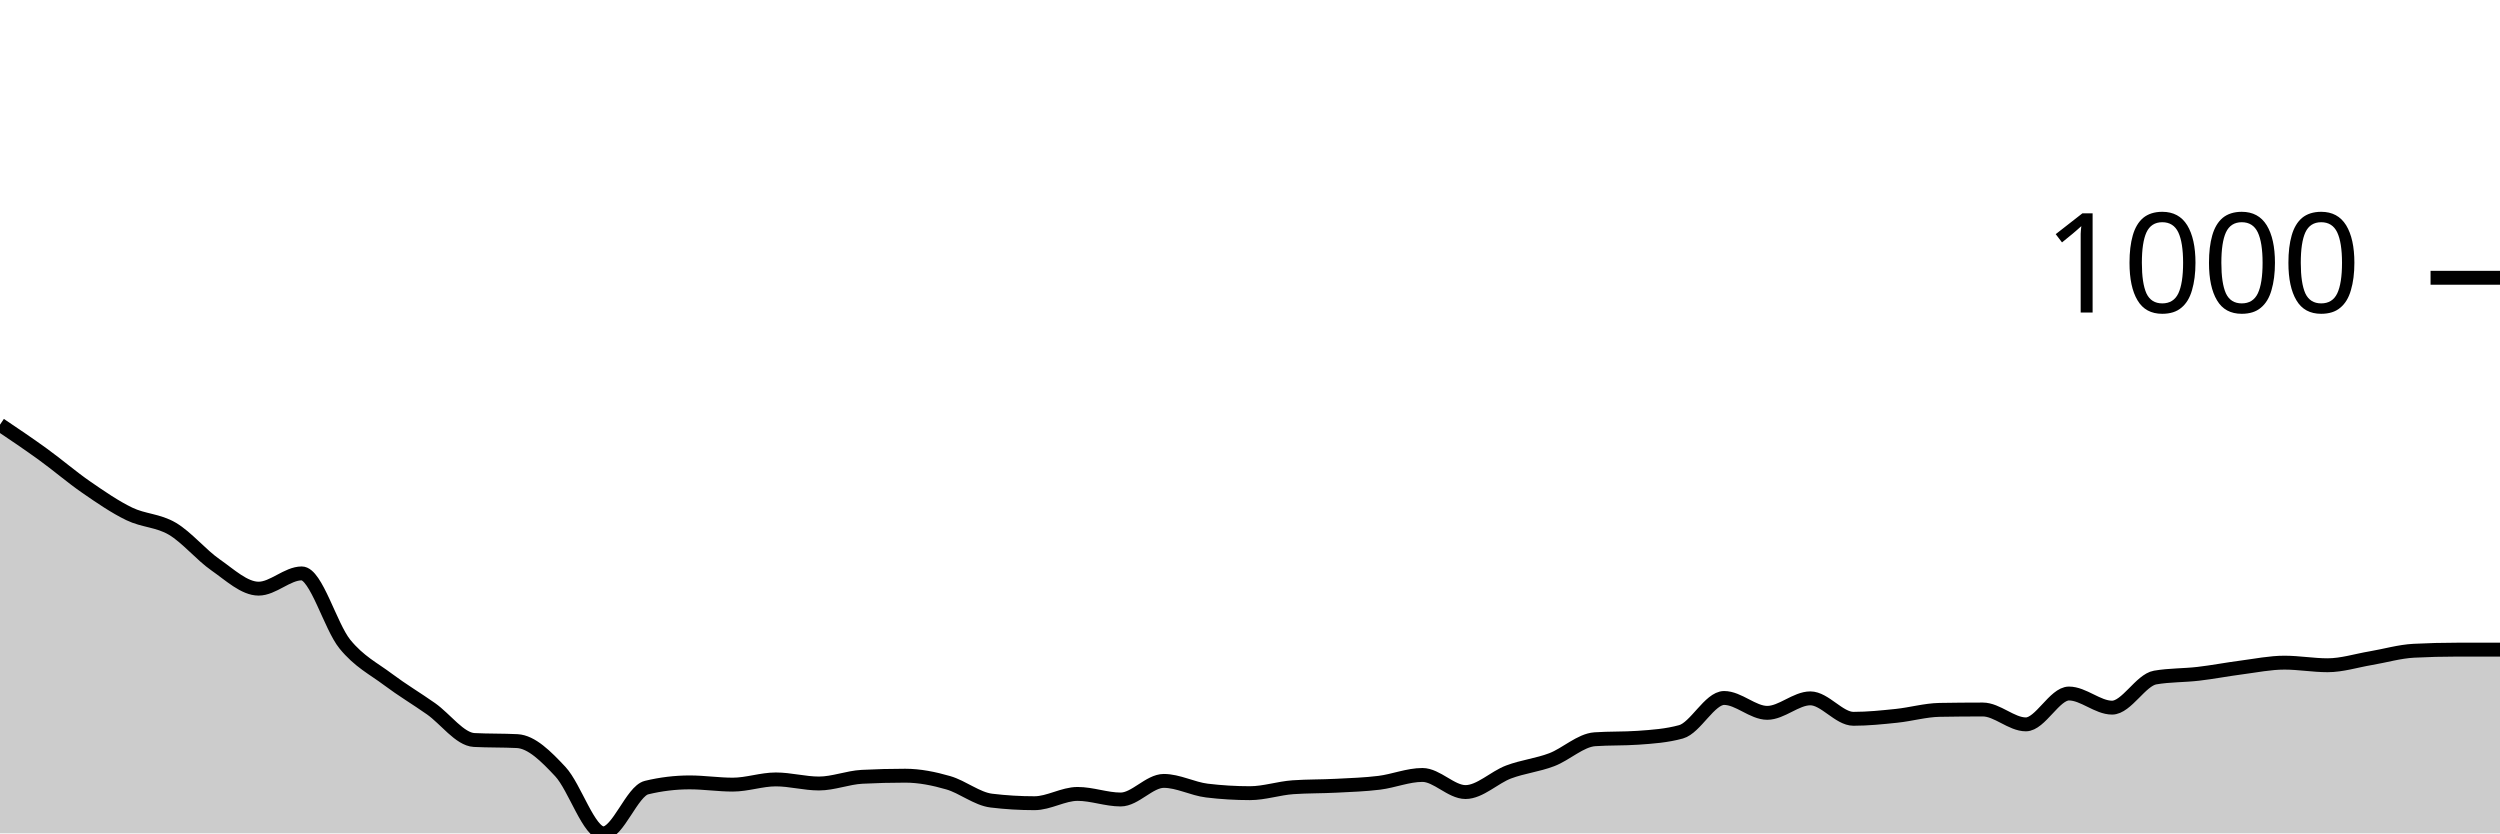
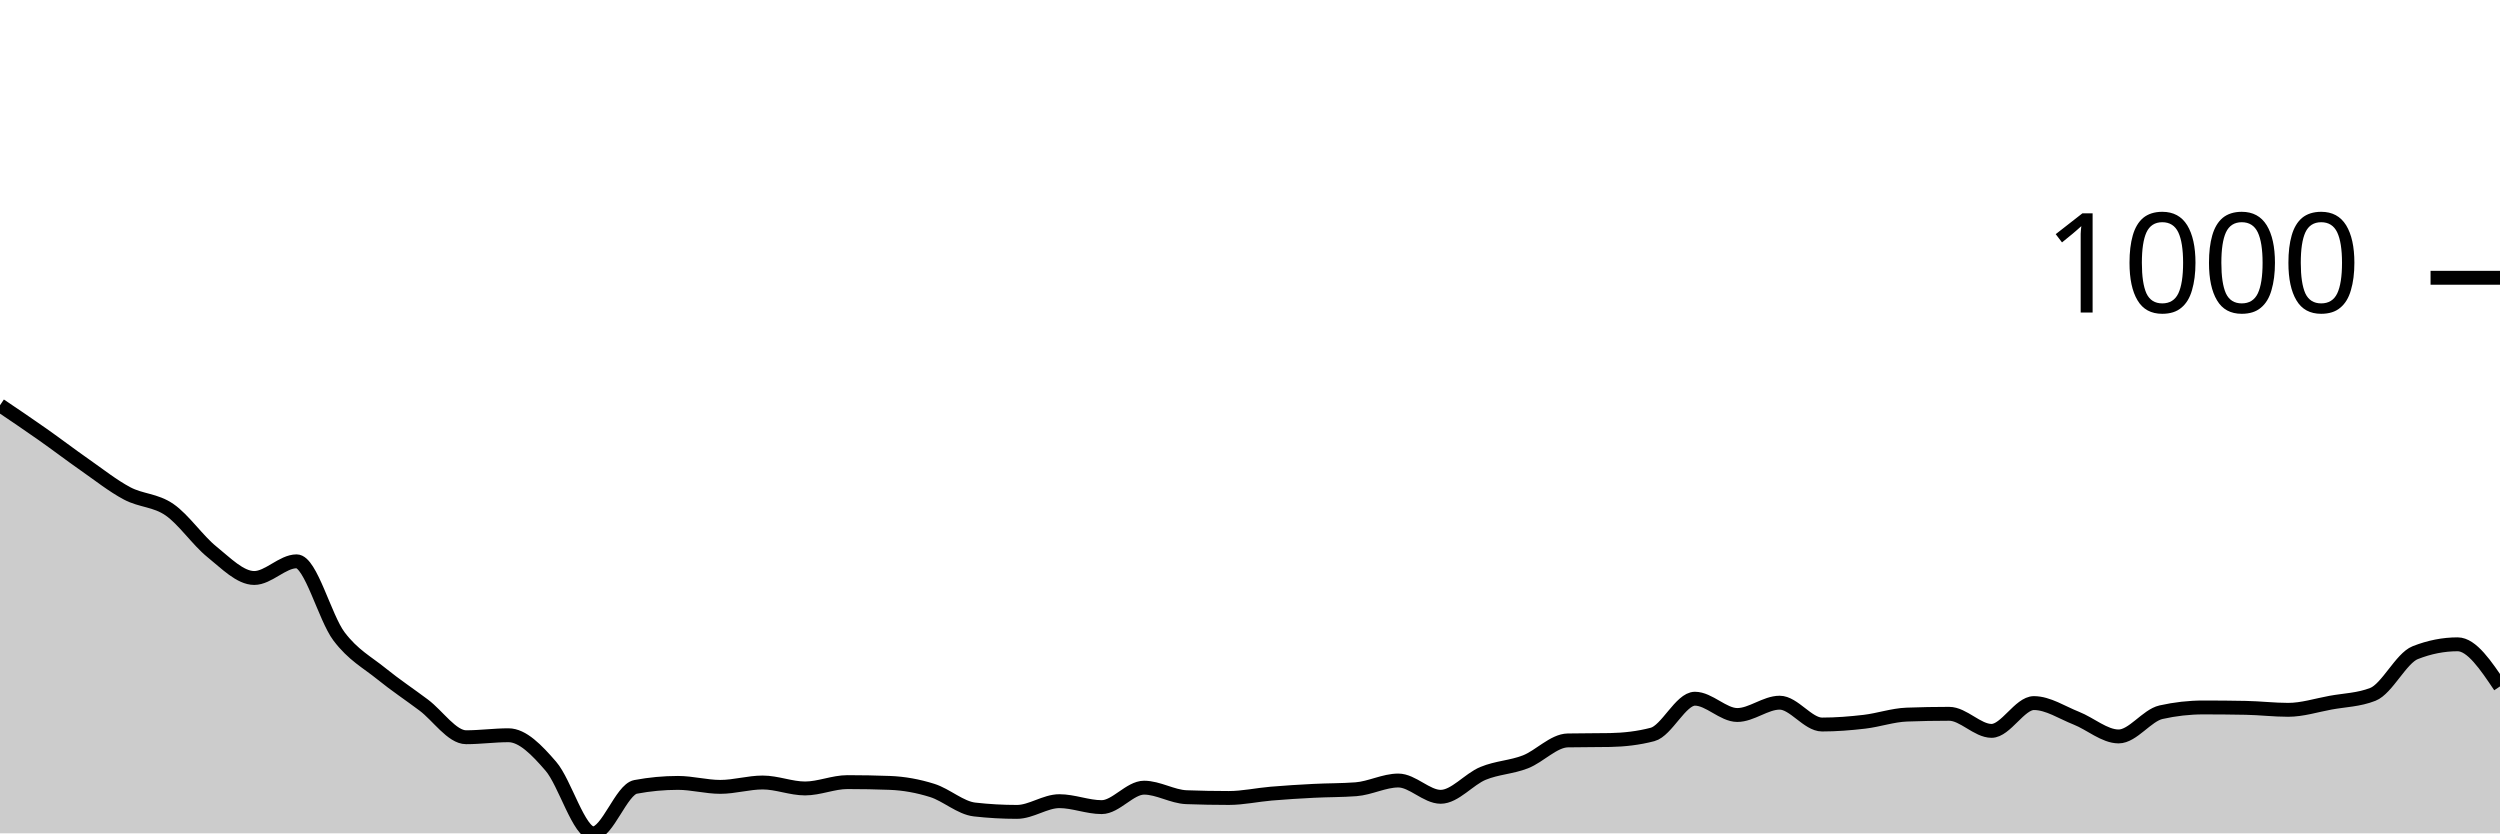
<svg xmlns="http://www.w3.org/2000/svg" viewBox="0 0 180 60">
  <g transform="translate(0,20)">
-     <path class="area" fill="rgba(0, 0, 0, 0.2)" d="M0,10.576C1.034,11.272,2.069,11.968,3.103,12.718C4.138,13.467,5.172,14.36,6.207,15.074C7.241,15.788,8.276,16.502,9.31,17.001C10.345,17.501,11.379,17.461,12.414,18.072C13.448,18.684,14.483,19.951,15.517,20.669C16.552,21.388,17.586,22.383,18.621,22.383C19.655,22.383,20.69,21.285,21.724,21.285C22.759,21.285,23.793,25.1,24.828,26.372C25.862,27.644,26.897,28.139,27.931,28.916C28.966,29.692,30,30.303,31.034,31.031C32.069,31.758,33.103,33.226,34.138,33.28C35.172,33.333,36.207,33.307,37.241,33.36C38.276,33.414,39.31,34.449,40.345,35.556C41.379,36.662,42.414,40,43.448,40C44.483,40,45.517,36.957,46.552,36.707C47.586,36.457,48.621,36.332,49.655,36.332C50.69,36.332,51.724,36.493,52.759,36.493C53.793,36.493,54.828,36.118,55.862,36.118C56.897,36.118,57.931,36.412,58.966,36.412C60,36.412,61.034,35.984,62.069,35.93C63.103,35.877,64.138,35.85,65.172,35.85C66.207,35.85,67.241,36.06,68.276,36.359C69.31,36.658,70.345,37.519,71.379,37.644C72.414,37.769,73.448,37.831,74.483,37.831C75.517,37.831,76.552,37.162,77.586,37.162C78.621,37.162,79.655,37.564,80.69,37.564C81.724,37.564,82.759,36.225,83.793,36.225C84.828,36.225,85.862,36.796,86.897,36.921C87.931,37.046,88.966,37.108,90,37.108C91.034,37.108,92.069,36.751,93.103,36.68C94.138,36.609,95.172,36.627,96.207,36.573C97.241,36.519,98.276,36.488,99.31,36.359C100.345,36.229,101.379,35.797,102.414,35.797C103.448,35.797,104.483,37.028,105.517,37.028C106.552,37.028,107.586,35.971,108.621,35.582C109.655,35.194,110.69,35.091,111.724,34.699C112.759,34.306,113.793,33.298,114.828,33.226C115.862,33.155,116.897,33.191,117.931,33.119C118.966,33.048,120,32.976,121.034,32.691C122.069,32.405,123.103,30.254,124.138,30.254C125.172,30.254,126.207,31.325,127.241,31.325C128.276,31.325,129.31,30.281,130.345,30.281C131.379,30.281,132.414,31.754,133.448,31.754C134.483,31.754,135.517,31.647,136.552,31.539C137.586,31.432,138.621,31.129,139.655,31.111C140.69,31.093,141.724,31.084,142.759,31.084C143.793,31.084,144.828,32.155,145.862,32.155C146.897,32.155,147.931,29.933,148.966,29.933C150,29.933,151.034,30.95,152.069,30.95C153.103,30.95,154.138,28.96,155.172,28.782C156.207,28.603,157.241,28.635,158.276,28.514C159.31,28.394,160.345,28.193,161.379,28.059C162.414,27.925,163.448,27.711,164.483,27.711C165.517,27.711,166.552,27.898,167.586,27.898C168.621,27.898,169.655,27.564,170.69,27.39C171.724,27.216,172.759,26.908,173.793,26.854C174.828,26.801,175.862,26.774,176.897,26.774C177.931,26.774,178.966,26.774,180,26.774L180,40C178.966,40,177.931,40,176.897,40C175.862,40,174.828,40,173.793,40C172.759,40,171.724,40,170.69,40C169.655,40,168.621,40,167.586,40C166.552,40,165.517,40,164.483,40C163.448,40,162.414,40,161.379,40C160.345,40,159.31,40,158.276,40C157.241,40,156.207,40,155.172,40C154.138,40,153.103,40,152.069,40C151.034,40,150,40,148.966,40C147.931,40,146.897,40,145.862,40C144.828,40,143.793,40,142.759,40C141.724,40,140.69,40,139.655,40C138.621,40,137.586,40,136.552,40C135.517,40,134.483,40,133.448,40C132.414,40,131.379,40,130.345,40C129.31,40,128.276,40,127.241,40C126.207,40,125.172,40,124.138,40C123.103,40,122.069,40,121.034,40C120,40,118.966,40,117.931,40C116.897,40,115.862,40,114.828,40C113.793,40,112.759,40,111.724,40C110.69,40,109.655,40,108.621,40C107.586,40,106.552,40,105.517,40C104.483,40,103.448,40,102.414,40C101.379,40,100.345,40,99.31,40C98.276,40,97.241,40,96.207,40C95.172,40,94.138,40,93.103,40C92.069,40,91.034,40,90,40C88.966,40,87.931,40,86.897,40C85.862,40,84.828,40,83.793,40C82.759,40,81.724,40,80.69,40C79.655,40,78.621,40,77.586,40C76.552,40,75.517,40,74.483,40C73.448,40,72.414,40,71.379,40C70.345,40,69.31,40,68.276,40C67.241,40,66.207,40,65.172,40C64.138,40,63.103,40,62.069,40C61.034,40,60,40,58.966,40C57.931,40,56.897,40,55.862,40C54.828,40,53.793,40,52.759,40C51.724,40,50.69,40,49.655,40C48.621,40,47.586,40,46.552,40C45.517,40,44.483,40,43.448,40C42.414,40,41.379,40,40.345,40C39.31,40,38.276,40,37.241,40C36.207,40,35.172,40,34.138,40C33.103,40,32.069,40,31.034,40C30,40,28.966,40,27.931,40C26.897,40,25.862,40,24.828,40C23.793,40,22.759,40,21.724,40C20.69,40,19.655,40,18.621,40C17.586,40,16.552,40,15.517,40C14.483,40,13.448,40,12.414,40C11.379,40,10.345,40,9.31,40C8.276,40,7.241,40,6.207,40C5.172,40,4.138,40,3.103,40C2.069,40,1.034,40,0,40Z" />
-     <path class="line" stroke="black" fill="none" d="M0,10.576C1.034,11.272,2.069,11.968,3.103,12.718C4.138,13.467,5.172,14.36,6.207,15.074C7.241,15.788,8.276,16.502,9.31,17.001C10.345,17.501,11.379,17.461,12.414,18.072C13.448,18.684,14.483,19.951,15.517,20.669C16.552,21.388,17.586,22.383,18.621,22.383C19.655,22.383,20.69,21.285,21.724,21.285C22.759,21.285,23.793,25.1,24.828,26.372C25.862,27.644,26.897,28.139,27.931,28.916C28.966,29.692,30,30.303,31.034,31.031C32.069,31.758,33.103,33.226,34.138,33.28C35.172,33.333,36.207,33.307,37.241,33.36C38.276,33.414,39.31,34.449,40.345,35.556C41.379,36.662,42.414,40,43.448,40C44.483,40,45.517,36.957,46.552,36.707C47.586,36.457,48.621,36.332,49.655,36.332C50.69,36.332,51.724,36.493,52.759,36.493C53.793,36.493,54.828,36.118,55.862,36.118C56.897,36.118,57.931,36.412,58.966,36.412C60,36.412,61.034,35.984,62.069,35.93C63.103,35.877,64.138,35.85,65.172,35.85C66.207,35.85,67.241,36.06,68.276,36.359C69.31,36.658,70.345,37.519,71.379,37.644C72.414,37.769,73.448,37.831,74.483,37.831C75.517,37.831,76.552,37.162,77.586,37.162C78.621,37.162,79.655,37.564,80.69,37.564C81.724,37.564,82.759,36.225,83.793,36.225C84.828,36.225,85.862,36.796,86.897,36.921C87.931,37.046,88.966,37.108,90,37.108C91.034,37.108,92.069,36.751,93.103,36.68C94.138,36.609,95.172,36.627,96.207,36.573C97.241,36.519,98.276,36.488,99.31,36.359C100.345,36.229,101.379,35.797,102.414,35.797C103.448,35.797,104.483,37.028,105.517,37.028C106.552,37.028,107.586,35.971,108.621,35.582C109.655,35.194,110.69,35.091,111.724,34.699C112.759,34.306,113.793,33.298,114.828,33.226C115.862,33.155,116.897,33.191,117.931,33.119C118.966,33.048,120,32.976,121.034,32.691C122.069,32.405,123.103,30.254,124.138,30.254C125.172,30.254,126.207,31.325,127.241,31.325C128.276,31.325,129.31,30.281,130.345,30.281C131.379,30.281,132.414,31.754,133.448,31.754C134.483,31.754,135.517,31.647,136.552,31.539C137.586,31.432,138.621,31.129,139.655,31.111C140.69,31.093,141.724,31.084,142.759,31.084C143.793,31.084,144.828,32.155,145.862,32.155C146.897,32.155,147.931,29.933,148.966,29.933C150,29.933,151.034,30.95,152.069,30.95C153.103,30.95,154.138,28.96,155.172,28.782C156.207,28.603,157.241,28.635,158.276,28.514C159.31,28.394,160.345,28.193,161.379,28.059C162.414,27.925,163.448,27.711,164.483,27.711C165.517,27.711,166.552,27.898,167.586,27.898C168.621,27.898,169.655,27.564,170.69,27.39C171.724,27.216,172.759,26.908,173.793,26.854C174.828,26.801,175.862,26.774,176.897,26.774C177.931,26.774,178.966,26.774,180,26.774" />
+     <path class="area" fill="rgba(0, 0, 0, 0.2)" d="M0,9.178C1.017,9.864,2.034,10.55,3.051,11.265C4.068,11.98,5.085,12.757,6.102,13.467C7.119,14.177,8.136,14.987,9.153,15.525C10.169,16.064,11.186,15.997,12.203,16.698C13.22,17.398,14.237,18.909,15.254,19.728C16.271,20.548,17.288,21.615,18.305,21.615C19.322,21.615,20.339,20.415,21.356,20.415C22.373,20.415,23.39,24.47,24.407,25.818C25.424,27.167,26.441,27.682,27.458,28.506C28.475,29.33,29.492,30.002,30.508,30.765C31.525,31.527,32.542,33.081,33.559,33.081C34.576,33.081,35.593,32.938,36.61,32.938C37.627,32.938,38.644,33.991,39.661,35.168C40.678,36.345,41.695,40,42.712,40C43.729,40,44.746,36.845,45.763,36.655C46.78,36.464,47.797,36.369,48.814,36.369C49.831,36.369,50.847,36.655,51.864,36.655C52.881,36.655,53.898,36.34,54.915,36.34C55.932,36.34,56.949,36.769,57.966,36.769C58.983,36.769,60,36.312,61.017,36.312C62.034,36.312,63.051,36.331,64.068,36.369C65.085,36.407,66.102,36.593,67.119,36.912C68.136,37.231,69.153,38.17,70.169,38.284C71.186,38.399,72.203,38.456,73.22,38.456C74.237,38.456,75.254,37.684,76.271,37.684C77.288,37.684,78.305,38.113,79.322,38.113C80.339,38.113,81.356,36.712,82.373,36.712C83.39,36.712,84.407,37.36,85.424,37.398C86.441,37.436,87.458,37.455,88.475,37.455C89.492,37.455,90.508,37.227,91.525,37.141C92.542,37.055,93.559,36.993,94.576,36.941C95.593,36.888,96.61,36.903,97.627,36.826C98.644,36.75,99.661,36.197,100.678,36.197C101.695,36.197,102.712,37.37,103.729,37.37C104.746,37.37,105.763,36.102,106.78,35.683C107.797,35.263,108.814,35.249,109.831,34.853C110.847,34.458,111.864,33.329,112.881,33.31C113.898,33.29,114.915,33.3,115.932,33.281C116.949,33.262,117.966,33.147,118.983,32.881C120,32.614,121.017,30.307,122.034,30.307C123.051,30.307,124.068,31.48,125.085,31.48C126.102,31.48,127.119,30.593,128.136,30.593C129.153,30.593,130.169,32.166,131.186,32.166C132.203,32.166,133.22,32.085,134.237,31.966C135.254,31.847,136.271,31.489,137.288,31.451C138.305,31.413,139.322,31.394,140.339,31.394C141.356,31.394,142.373,32.623,143.39,32.623C144.407,32.623,145.424,30.622,146.441,30.622C147.458,30.622,148.475,31.308,149.492,31.708C150.508,32.109,151.525,33.024,152.542,33.024C153.559,33.024,154.576,31.508,155.593,31.279C156.61,31.051,157.627,30.936,158.644,30.936C159.661,30.936,160.678,30.946,161.695,30.965C162.712,30.984,163.729,31.108,164.746,31.108C165.763,31.108,166.78,30.779,167.797,30.593C168.814,30.407,169.831,30.393,170.847,29.993C171.864,29.593,172.881,27.391,173.898,26.991C174.915,26.59,175.932,26.39,176.949,26.39C177.966,26.39,178.983,27.906,180,29.421L180,40C178.983,40,177.966,40,176.949,40C175.932,40,174.915,40,173.898,40C172.881,40,171.864,40,170.847,40C169.831,40,168.814,40,167.797,40C166.78,40,165.763,40,164.746,40C163.729,40,162.712,40,161.695,40C160.678,40,159.661,40,158.644,40C157.627,40,156.61,40,155.593,40C154.576,40,153.559,40,152.542,40C151.525,40,150.508,40,149.492,40C148.475,40,147.458,40,146.441,40C145.424,40,144.407,40,143.39,40C142.373,40,141.356,40,140.339,40C139.322,40,138.305,40,137.288,40C136.271,40,135.254,40,134.237,40C133.22,40,132.203,40,131.186,40C130.169,40,129.153,40,128.136,40C127.119,40,126.102,40,125.085,40C124.068,40,123.051,40,122.034,40C121.017,40,120,40,118.983,40C117.966,40,116.949,40,115.932,40C114.915,40,113.898,40,112.881,40C111.864,40,110.847,40,109.831,40C108.814,40,107.797,40,106.78,40C105.763,40,104.746,40,103.729,40C102.712,40,101.695,40,100.678,40C99.661,40,98.644,40,97.627,40C96.61,40,95.593,40,94.576,40C93.559,40,92.542,40,91.525,40C90.508,40,89.492,40,88.475,40C87.458,40,86.441,40,85.424,40C84.407,40,83.39,40,82.373,40C81.356,40,80.339,40,79.322,40C78.305,40,77.288,40,76.271,40C75.254,40,74.237,40,73.22,40C72.203,40,71.186,40,70.169,40C69.153,40,68.136,40,67.119,40C66.102,40,65.085,40,64.068,40C63.051,40,62.034,40,61.017,40C60,40,58.983,40,57.966,40C56.949,40,55.932,40,54.915,40C53.898,40,52.881,40,51.864,40C50.847,40,49.831,40,48.814,40C47.797,40,46.78,40,45.763,40C44.746,40,43.729,40,42.712,40C41.695,40,40.678,40,39.661,40C38.644,40,37.627,40,36.61,40C35.593,40,34.576,40,33.559,40C32.542,40,31.525,40,30.508,40C29.492,40,28.475,40,27.458,40C26.441,40,25.424,40,24.407,40C23.39,40,22.373,40,21.356,40C20.339,40,19.322,40,18.305,40C17.288,40,16.271,40,15.254,40C14.237,40,13.22,40,12.203,40C11.186,40,10.169,40,9.153,40C8.136,40,7.119,40,6.102,40C5.085,40,4.068,40,3.051,40C2.034,40,1.017,40,0,40Z" />
+     <path class="line" stroke="black" fill="none" d="M0,9.178C1.017,9.864,2.034,10.55,3.051,11.265C4.068,11.98,5.085,12.757,6.102,13.467C7.119,14.177,8.136,14.987,9.153,15.525C10.169,16.064,11.186,15.997,12.203,16.698C13.22,17.398,14.237,18.909,15.254,19.728C16.271,20.548,17.288,21.615,18.305,21.615C19.322,21.615,20.339,20.415,21.356,20.415C22.373,20.415,23.39,24.47,24.407,25.818C25.424,27.167,26.441,27.682,27.458,28.506C28.475,29.33,29.492,30.002,30.508,30.765C31.525,31.527,32.542,33.081,33.559,33.081C34.576,33.081,35.593,32.938,36.61,32.938C37.627,32.938,38.644,33.991,39.661,35.168C40.678,36.345,41.695,40,42.712,40C43.729,40,44.746,36.845,45.763,36.655C46.78,36.464,47.797,36.369,48.814,36.369C49.831,36.369,50.847,36.655,51.864,36.655C52.881,36.655,53.898,36.34,54.915,36.34C55.932,36.34,56.949,36.769,57.966,36.769C58.983,36.769,60,36.312,61.017,36.312C62.034,36.312,63.051,36.331,64.068,36.369C65.085,36.407,66.102,36.593,67.119,36.912C68.136,37.231,69.153,38.17,70.169,38.284C71.186,38.399,72.203,38.456,73.22,38.456C74.237,38.456,75.254,37.684,76.271,37.684C77.288,37.684,78.305,38.113,79.322,38.113C80.339,38.113,81.356,36.712,82.373,36.712C83.39,36.712,84.407,37.36,85.424,37.398C86.441,37.436,87.458,37.455,88.475,37.455C89.492,37.455,90.508,37.227,91.525,37.141C92.542,37.055,93.559,36.993,94.576,36.941C95.593,36.888,96.61,36.903,97.627,36.826C98.644,36.75,99.661,36.197,100.678,36.197C101.695,36.197,102.712,37.37,103.729,37.37C104.746,37.37,105.763,36.102,106.78,35.683C107.797,35.263,108.814,35.249,109.831,34.853C110.847,34.458,111.864,33.329,112.881,33.31C113.898,33.29,114.915,33.3,115.932,33.281C116.949,33.262,117.966,33.147,118.983,32.881C120,32.614,121.017,30.307,122.034,30.307C123.051,30.307,124.068,31.48,125.085,31.48C126.102,31.48,127.119,30.593,128.136,30.593C129.153,30.593,130.169,32.166,131.186,32.166C132.203,32.166,133.22,32.085,134.237,31.966C135.254,31.847,136.271,31.489,137.288,31.451C138.305,31.413,139.322,31.394,140.339,31.394C141.356,31.394,142.373,32.623,143.39,32.623C144.407,32.623,145.424,30.622,146.441,30.622C147.458,30.622,148.475,31.308,149.492,31.708C150.508,32.109,151.525,33.024,152.542,33.024C153.559,33.024,154.576,31.508,155.593,31.279C156.61,31.051,157.627,30.936,158.644,30.936C159.661,30.936,160.678,30.946,161.695,30.965C162.712,30.984,163.729,31.108,164.746,31.108C165.763,31.108,166.78,30.779,167.797,30.593C168.814,30.407,169.831,30.393,170.847,29.993C171.864,29.593,172.881,27.391,173.898,26.991C174.915,26.59,175.932,26.39,176.949,26.39C177.966,26.39,178.983,27.906,180,29.421" />
    <path class="axis-ceiling" stroke-width="1" stroke="black" fill="none" d="M175,0L180,0" />
    <text class="axis-ceiling-label" font-family="sans-serif" text-anchor="end" font-size="10px" x="170" y="2.5">1000</text>
  </g>
</svg>
